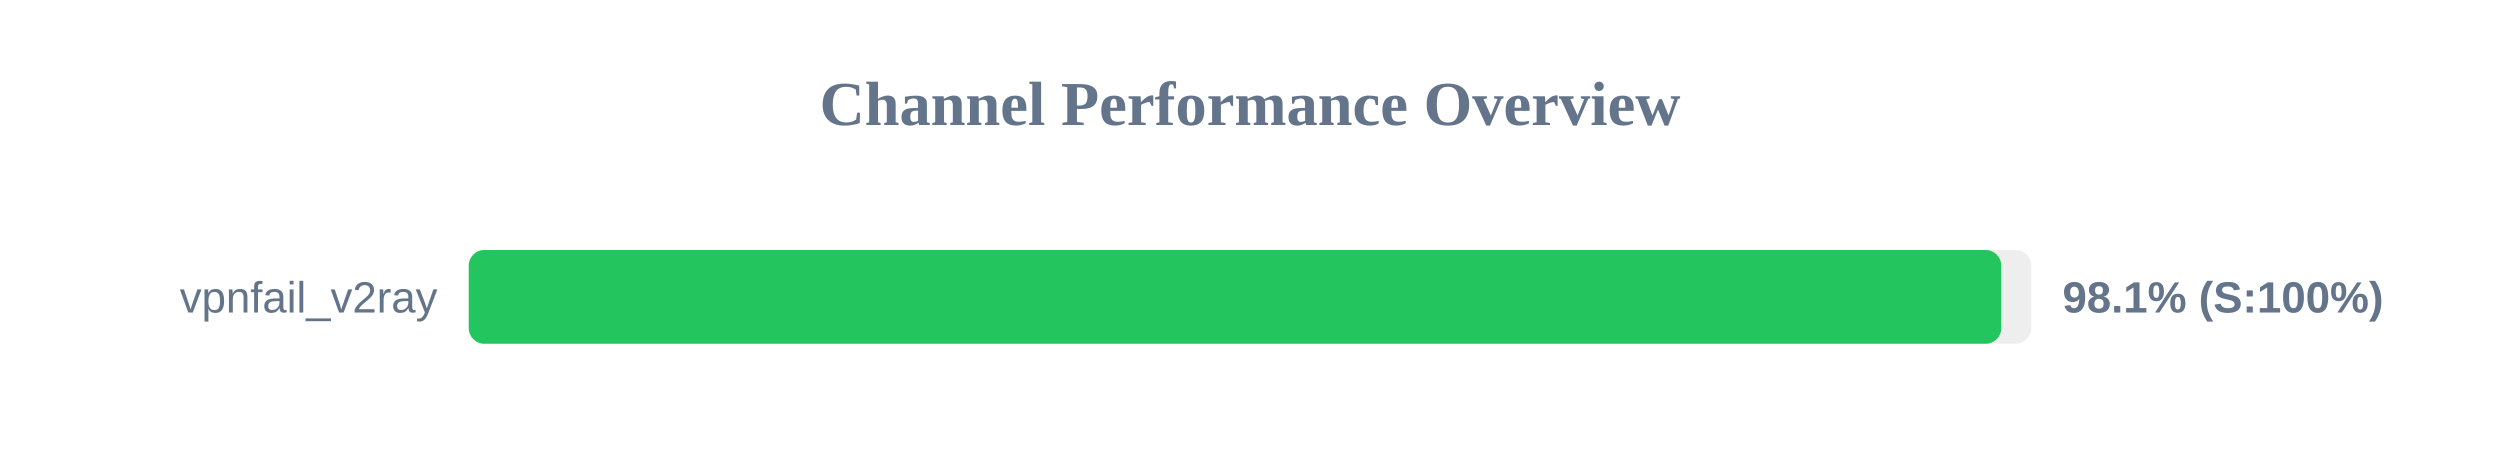
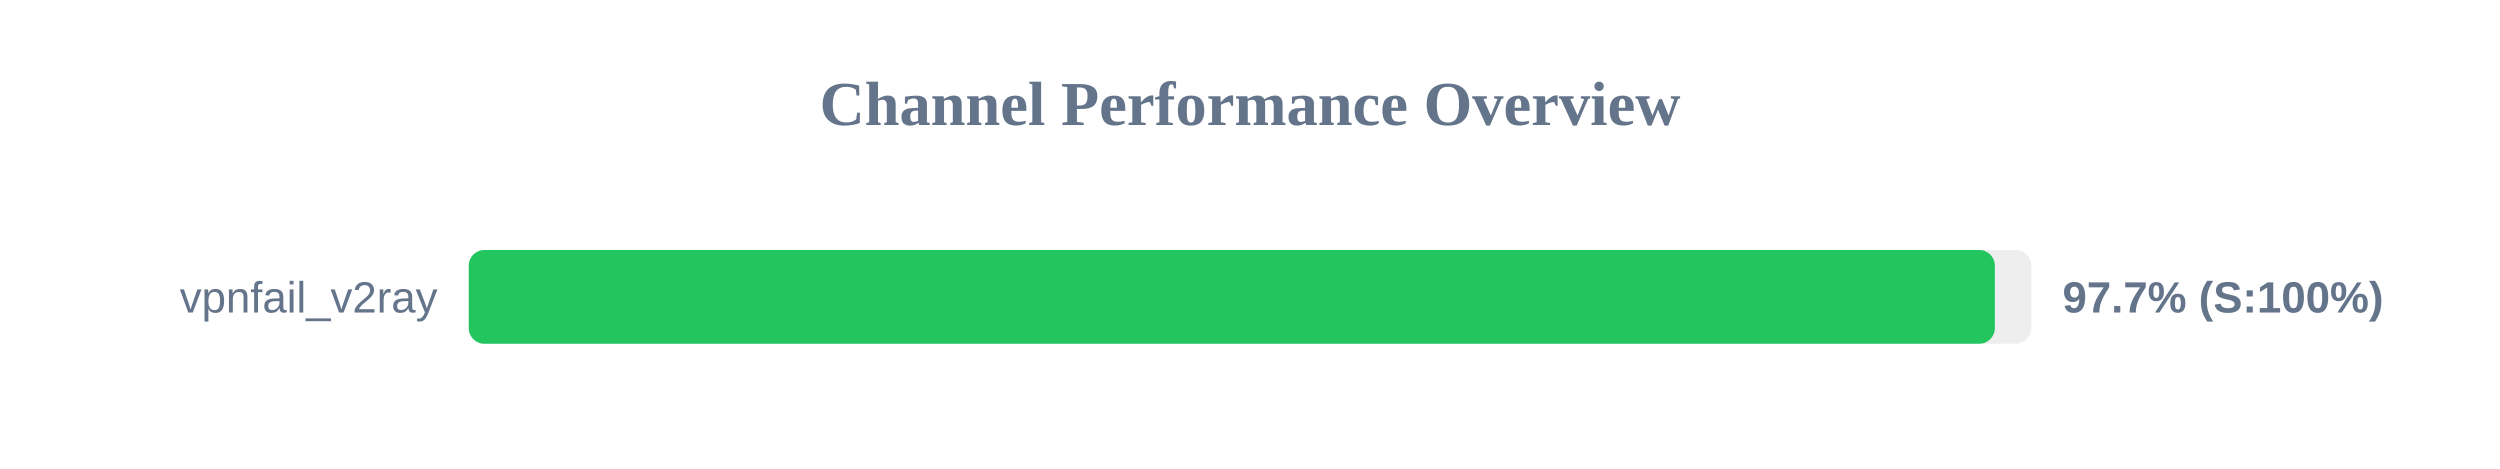
<svg xmlns="http://www.w3.org/2000/svg" width="800" height="150" version="1.1">
  <style>
        .row { font: 14px Arial; fill: #64748b; }
        .score { font: bold 14px Arial; fill: #64748b; }
    </style>
  <text x="400" y="40" text-anchor="middle" font-size="20px" font-weight="bold" fill="#64748b">Channel Performance Overview</text>
  <rect x="150" y="80" width="500" height="30" fill="#eee" rx="5" />
-   <rect x="150" y="80" width="490.4" height="30" fill="#22c55e" rx="5" />
+   <rect x="150" y="80" width="488.35" height="30" fill="#22c55e" rx="5" />
  <text x="140" y="100" text-anchor="end" class="row">vpnfail_v2ray</text>
-   <text x="660" y="100" text-anchor="start" class="score">98.1% (S:100%)</text>
+   <text x="660" y="100" text-anchor="start" class="score">97.7% (S:100%)</text>
</svg>
